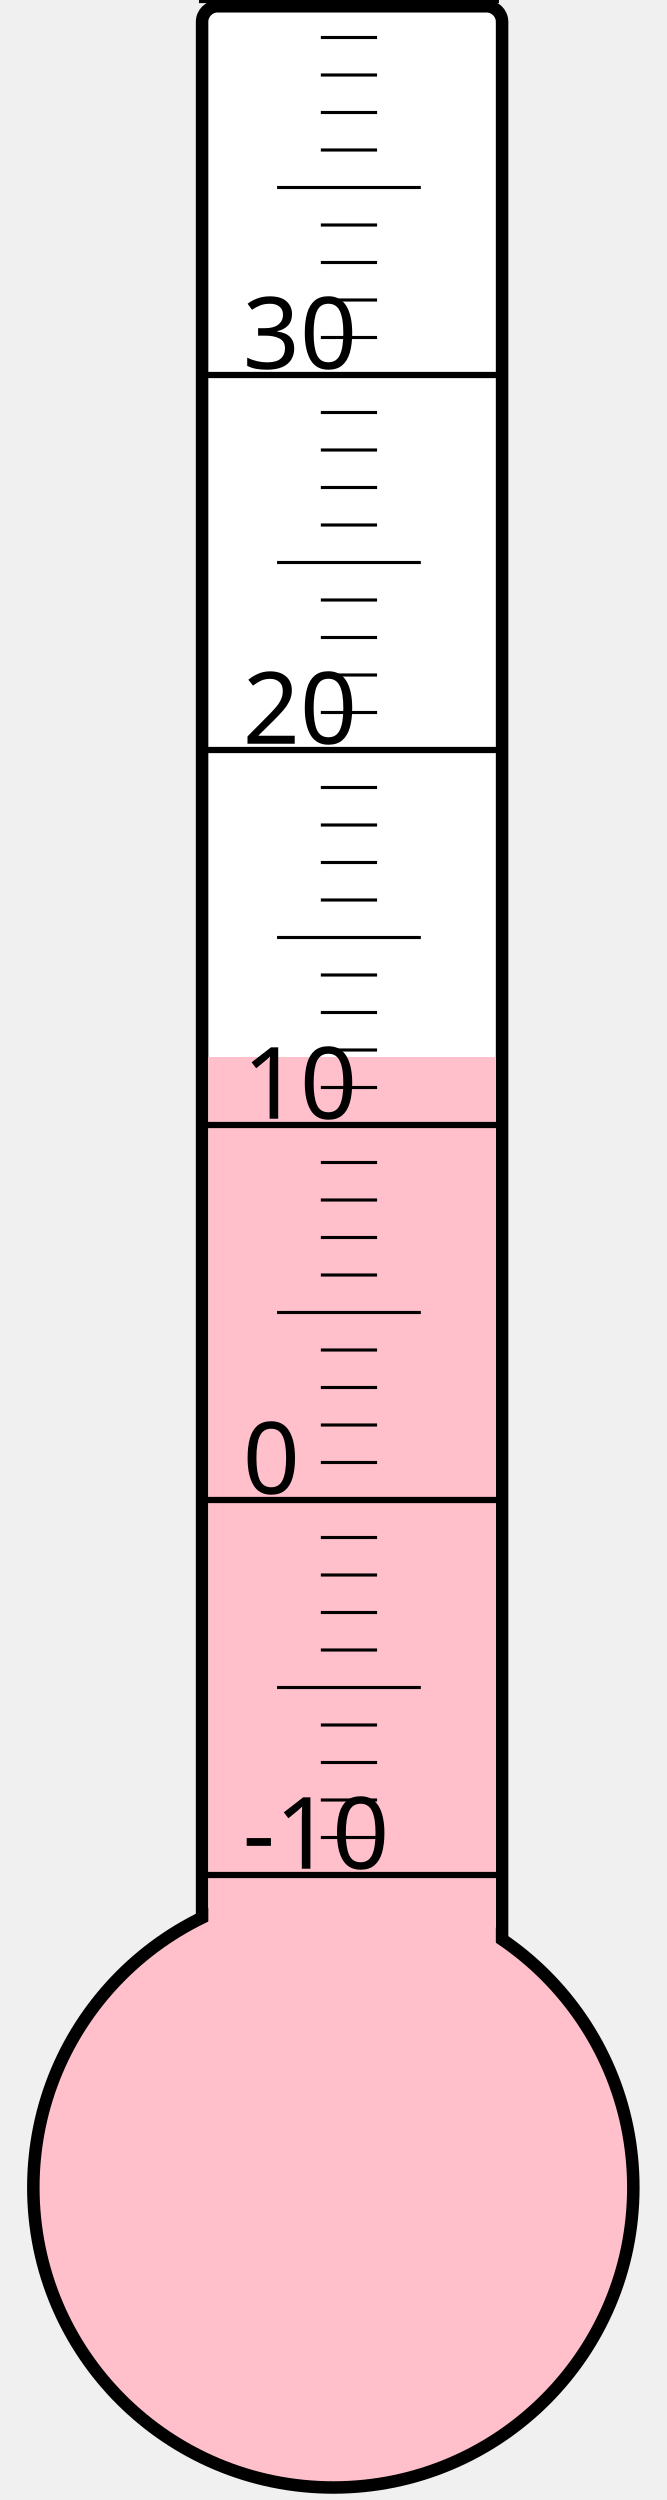
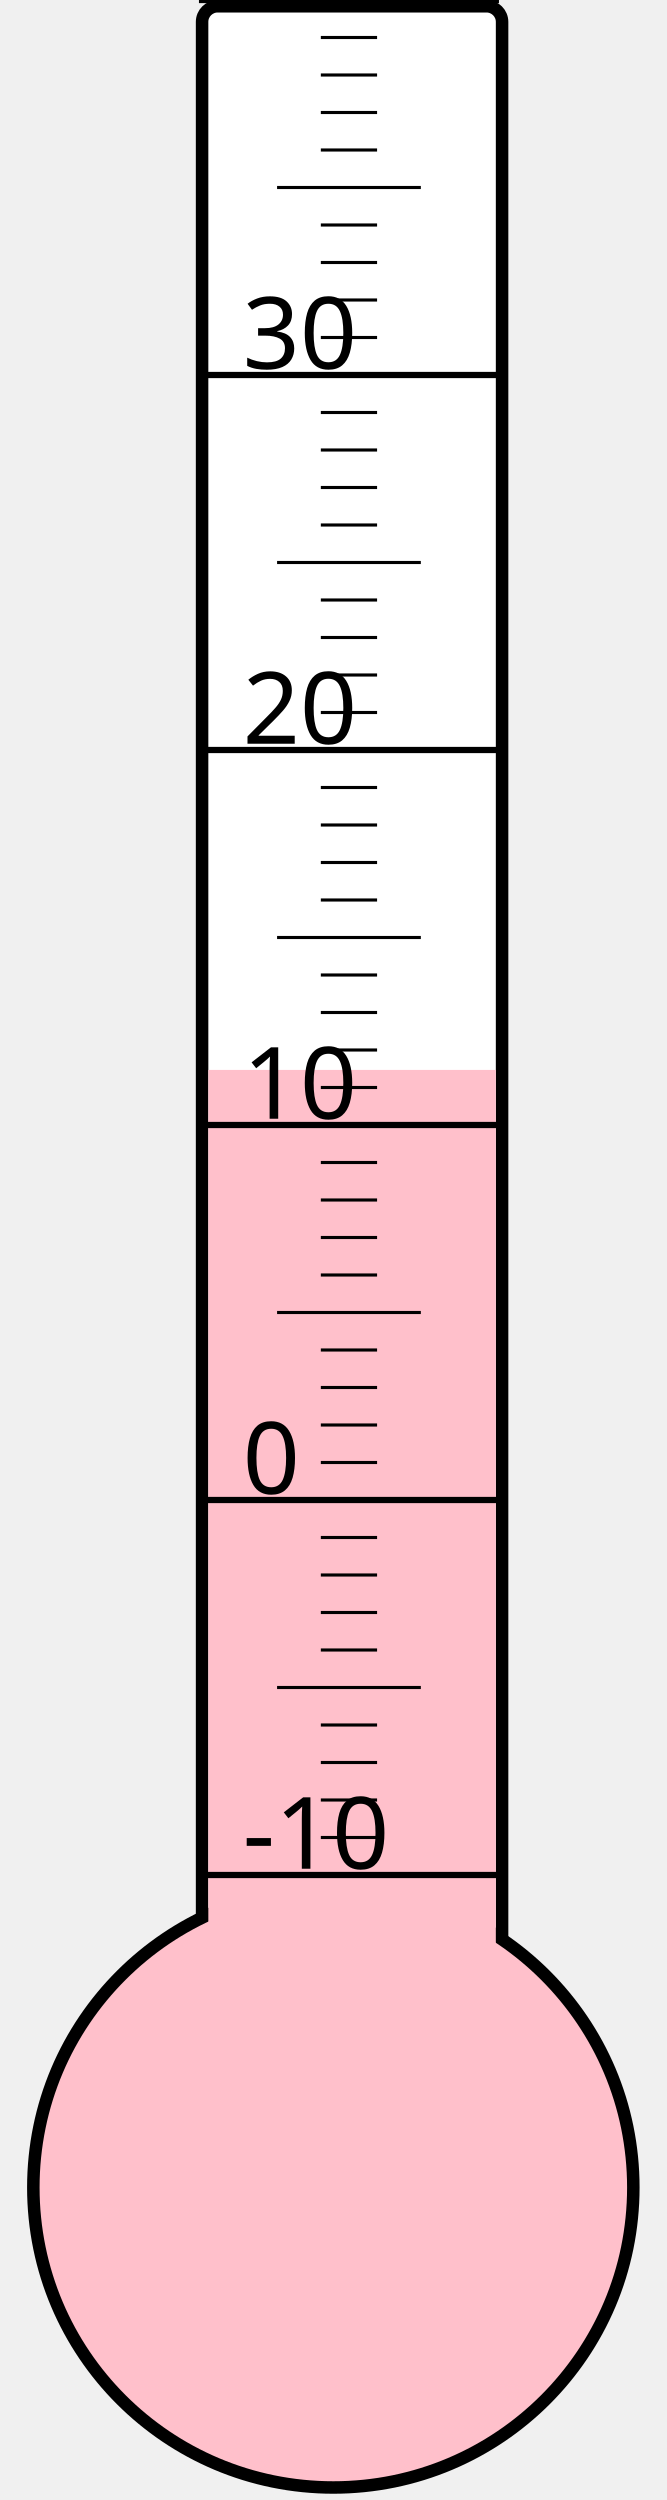
<svg xmlns="http://www.w3.org/2000/svg" width="40px" height="150px" viewBox="0 0 200 800">
  <rect width="200" height="800" x="0" y="0" style="fill: #ffffeb; fill-opacity: 0;" />
  <rect width="96" height="680" x="58" y="2" rx="5" ry="5" style="fill: white; fill-opacity: 1; stroke: black; stroke-width: 4;" />
  <circle cx="100" cy="700" r="96" style="fill: pink; stroke: black; stroke-width: 4;" />
-   <rect width="92" height="361.75" x="60" y="338.25" style="fill: pink; fill-opacity: 1; stroke-width: 0;" />
+   <rect width="92" height="357.625" x="60" y="342.375" style="fill: pink; fill-opacity: 1; stroke-width: 0;" />
  <text x="71" y="598" style="font-family: sans-serif; font-size: 24pt;">-10</text>
  <text x="71" y="478" style="font-family: sans-serif; font-size: 24pt;">0</text>
  <text x="71" y="358" style="font-family: sans-serif; font-size: 24pt;">10</text>
  <text x="71" y="238" style="font-family: sans-serif; font-size: 24pt;">20</text>
  <text x="71" y="118" style="font-family: sans-serif; font-size: 24pt;">30</text>
  <g style="stroke: black;">
    <line x1="57" y1="600" x2="153" y2="600" style="stroke-width: 2;" />
    <line x1="96" y1="588" x2="114" y2="588" style="stroke-width: 1;" />
    <line x1="96" y1="576" x2="114" y2="576" style="stroke-width: 1;" />
    <line x1="96" y1="564" x2="114" y2="564" style="stroke-width: 1;" />
    <line x1="96" y1="552" x2="114" y2="552" style="stroke-width: 1;" />
    <line x1="82" y1="540" x2="128" y2="540" style="stroke-width: 1;" />
    <line x1="96" y1="528" x2="114" y2="528" style="stroke-width: 1;" />
    <line x1="96" y1="516" x2="114" y2="516" style="stroke-width: 1;" />
    <line x1="96" y1="504" x2="114" y2="504" style="stroke-width: 1;" />
    <line x1="96" y1="492" x2="114" y2="492" style="stroke-width: 1;" />
    <line x1="57" y1="480" x2="153" y2="480" style="stroke-width: 2;" />
    <line x1="96" y1="468" x2="114" y2="468" style="stroke-width: 1;" />
    <line x1="96" y1="456" x2="114" y2="456" style="stroke-width: 1;" />
    <line x1="96" y1="444" x2="114" y2="444" style="stroke-width: 1;" />
    <line x1="96" y1="432" x2="114" y2="432" style="stroke-width: 1;" />
    <line x1="82" y1="420" x2="128" y2="420" style="stroke-width: 1;" />
    <line x1="96" y1="408" x2="114" y2="408" style="stroke-width: 1;" />
    <line x1="96" y1="396" x2="114" y2="396" style="stroke-width: 1;" />
    <line x1="96" y1="384" x2="114" y2="384" style="stroke-width: 1;" />
    <line x1="96" y1="372" x2="114" y2="372" style="stroke-width: 1;" />
    <line x1="57" y1="360" x2="153" y2="360" style="stroke-width: 2;" />
    <line x1="96" y1="348" x2="114" y2="348" style="stroke-width: 1;" />
    <line x1="96" y1="336" x2="114" y2="336" style="stroke-width: 1;" />
    <line x1="96" y1="324" x2="114" y2="324" style="stroke-width: 1;" />
    <line x1="96" y1="312" x2="114" y2="312" style="stroke-width: 1;" />
    <line x1="82" y1="300" x2="128" y2="300" style="stroke-width: 1;" />
    <line x1="96" y1="288" x2="114" y2="288" style="stroke-width: 1;" />
    <line x1="96" y1="276" x2="114" y2="276" style="stroke-width: 1;" />
    <line x1="96" y1="264" x2="114" y2="264" style="stroke-width: 1;" />
    <line x1="96" y1="252" x2="114" y2="252" style="stroke-width: 1;" />
    <line x1="57" y1="240" x2="153" y2="240" style="stroke-width: 2;" />
    <line x1="96" y1="228" x2="114" y2="228" style="stroke-width: 1;" />
    <line x1="96" y1="216" x2="114" y2="216" style="stroke-width: 1;" />
    <line x1="96" y1="204" x2="114" y2="204" style="stroke-width: 1;" />
    <line x1="96" y1="192" x2="114" y2="192" style="stroke-width: 1;" />
    <line x1="82" y1="180" x2="128" y2="180" style="stroke-width: 1;" />
    <line x1="96" y1="168" x2="114" y2="168" style="stroke-width: 1;" />
    <line x1="96" y1="156" x2="114" y2="156" style="stroke-width: 1;" />
    <line x1="96" y1="144" x2="114" y2="144" style="stroke-width: 1;" />
    <line x1="96" y1="132" x2="114" y2="132" style="stroke-width: 1;" />
    <line x1="57" y1="120" x2="153" y2="120" style="stroke-width: 2;" />
    <line x1="96" y1="108" x2="114" y2="108" style="stroke-width: 1;" />
    <line x1="96" y1="96" x2="114" y2="96" style="stroke-width: 1;" />
    <line x1="96" y1="84" x2="114" y2="84" style="stroke-width: 1;" />
    <line x1="96" y1="72" x2="114" y2="72" style="stroke-width: 1;" />
    <line x1="82" y1="60" x2="128" y2="60" style="stroke-width: 1;" />
    <line x1="96" y1="48" x2="114" y2="48" style="stroke-width: 1;" />
    <line x1="96" y1="36" x2="114" y2="36" style="stroke-width: 1;" />
    <line x1="96" y1="24" x2="114" y2="24" style="stroke-width: 1;" />
    <line x1="96" y1="12" x2="114" y2="12" style="stroke-width: 1;" />
    <line x1="57" y1="0" x2="153" y2="0" style="stroke-width: 2;" />
  </g>
</svg>
